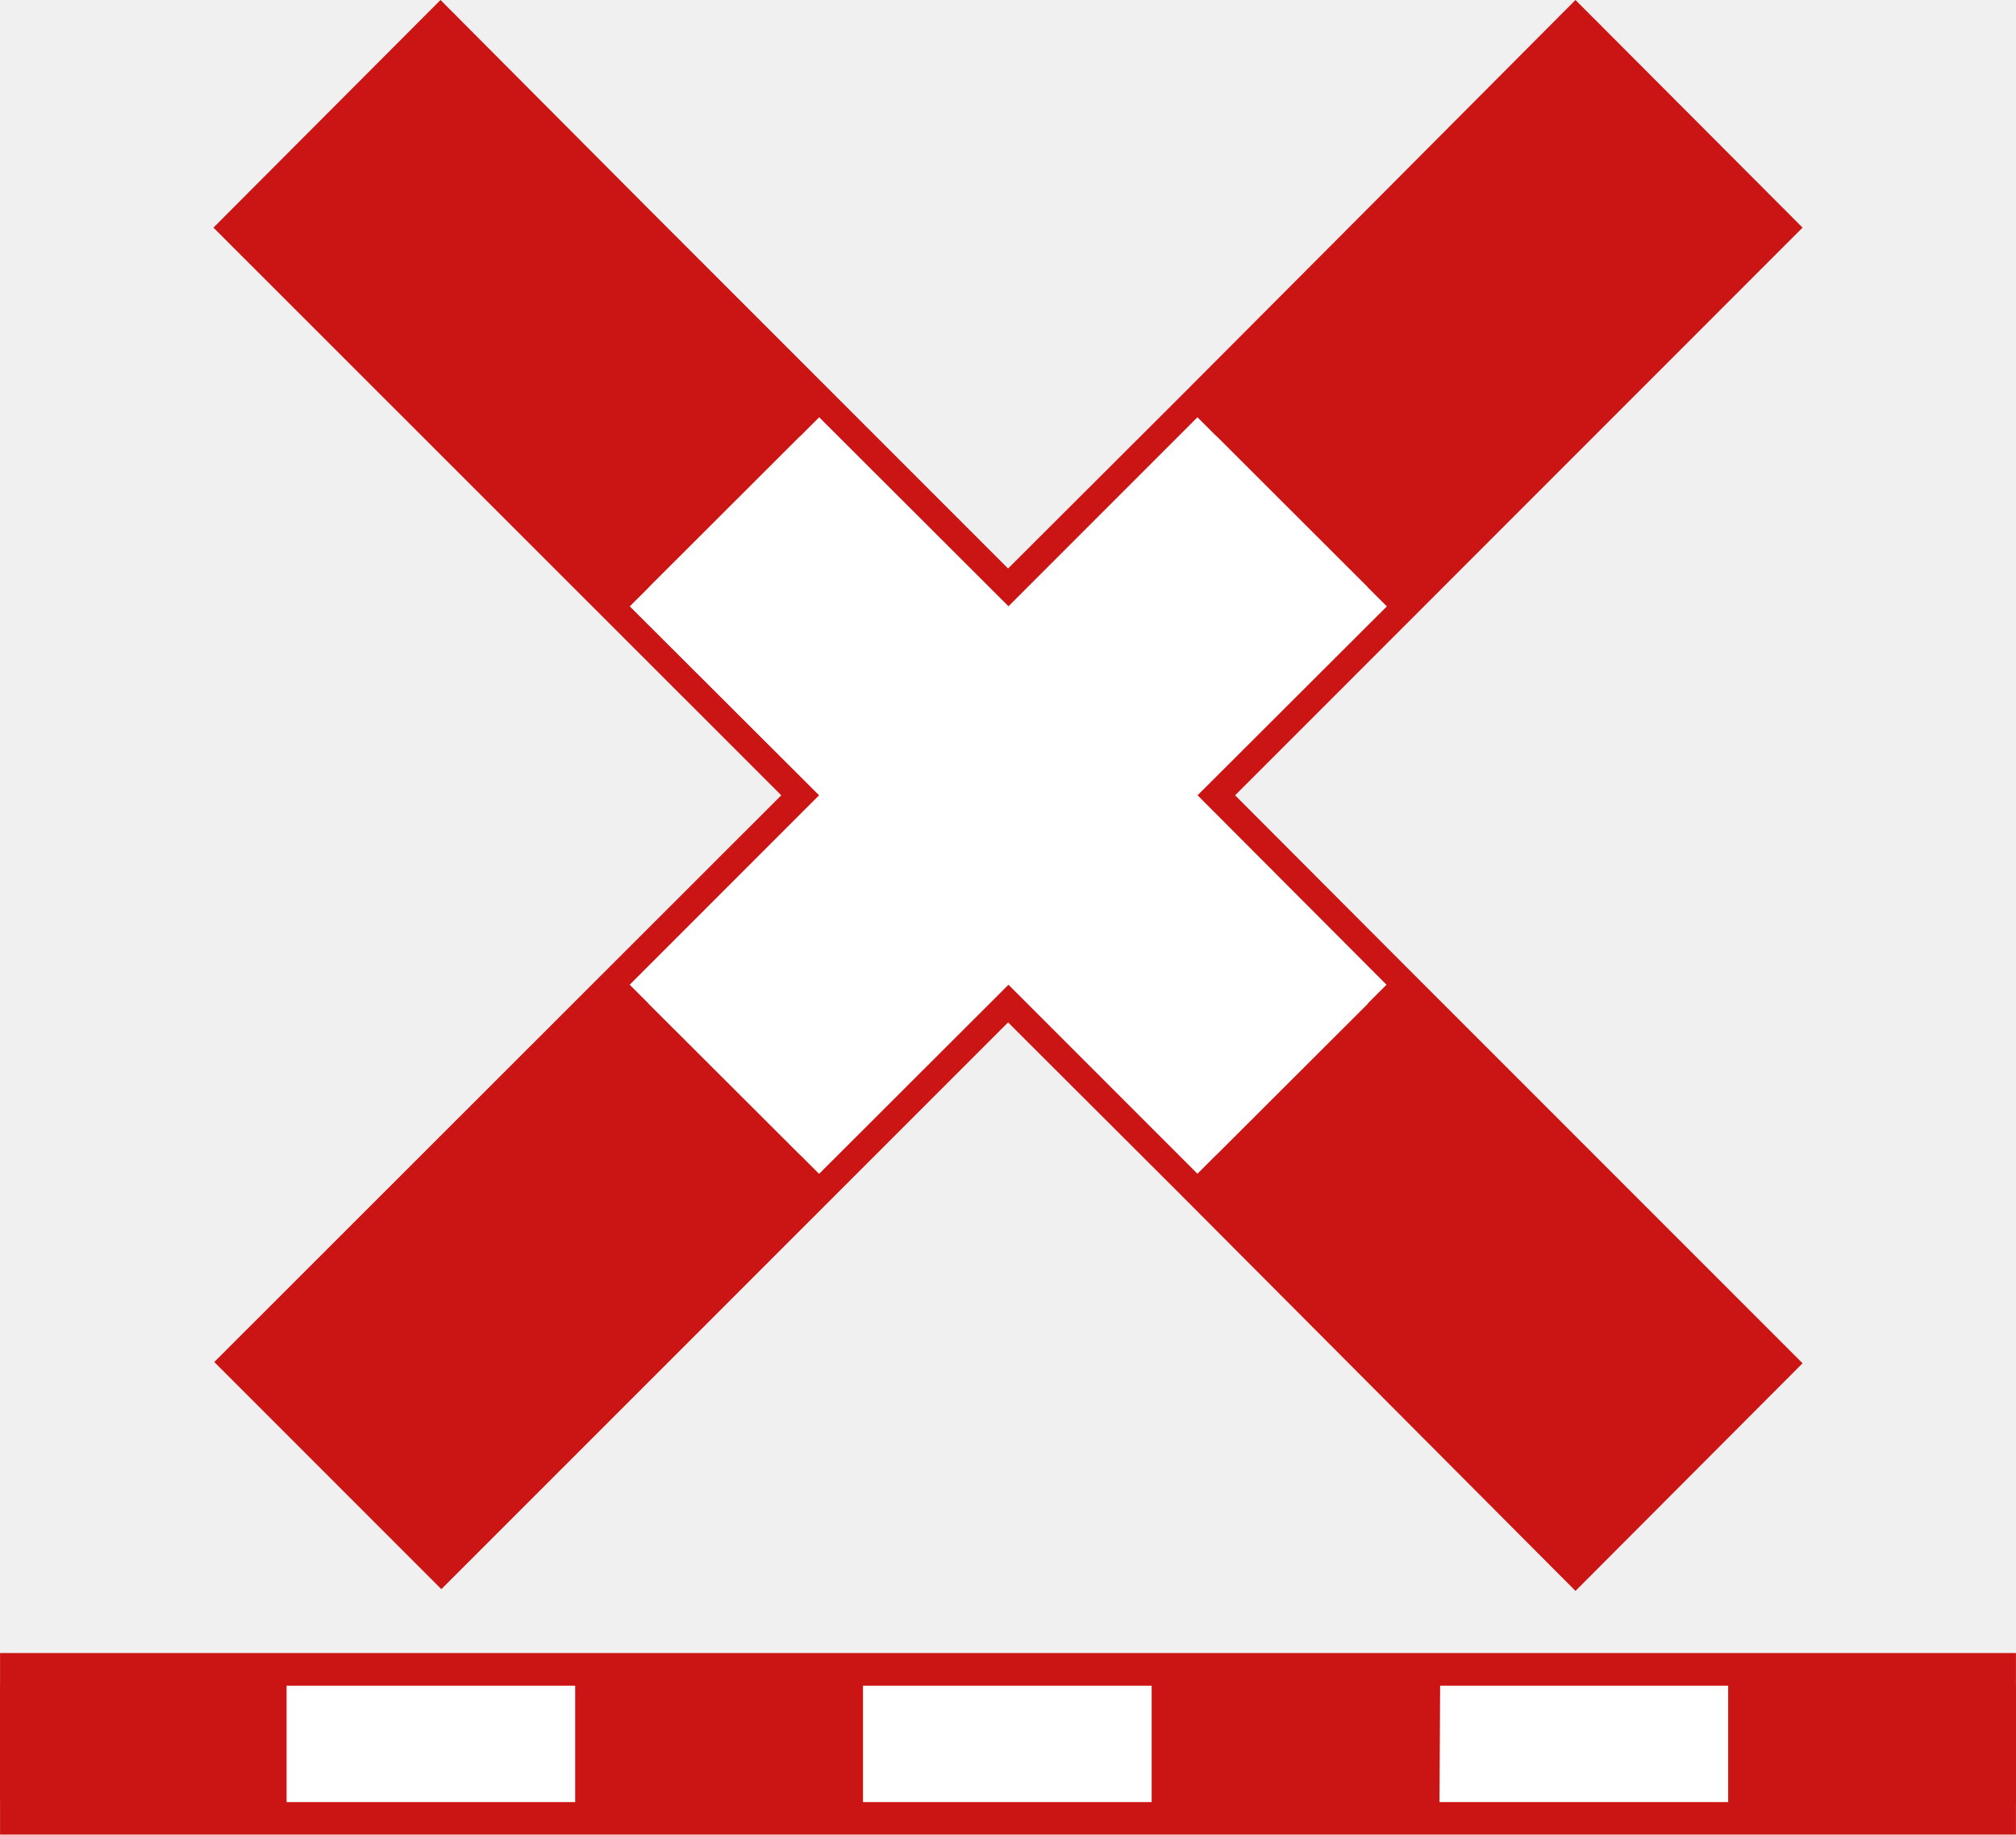
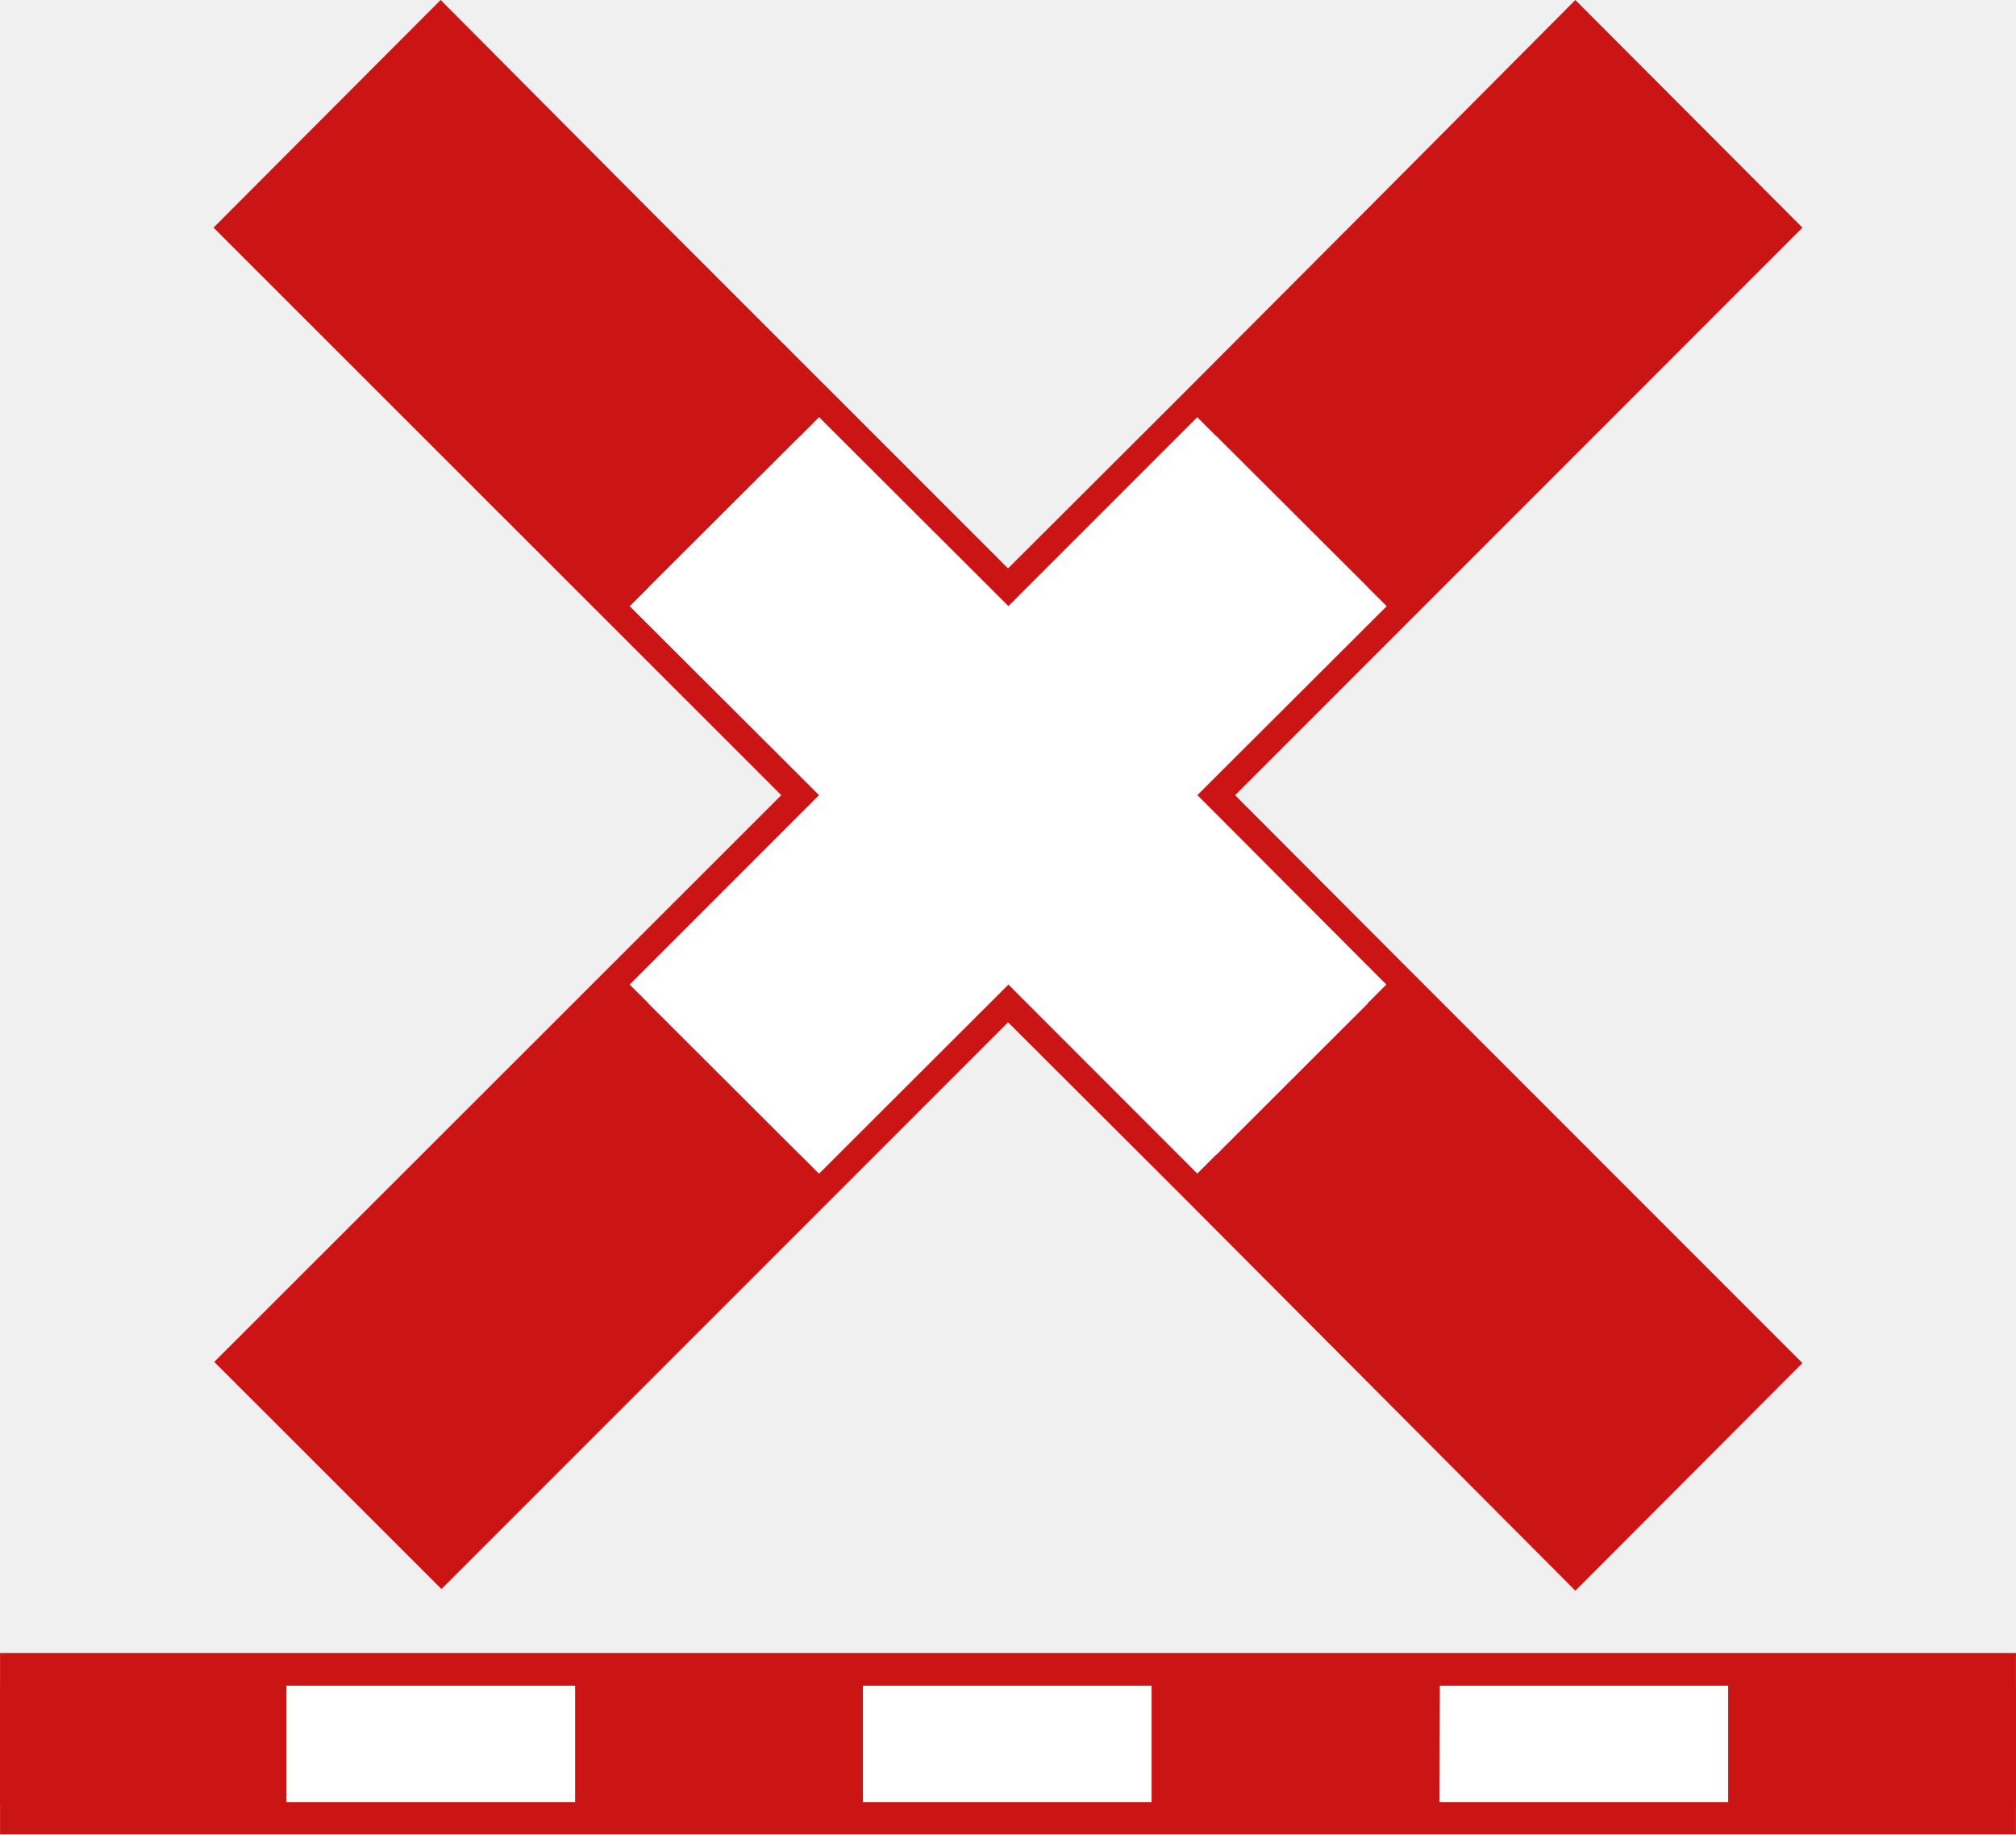
- <svg xmlns="http://www.w3.org/2000/svg" width="18.915" height="17.209" viewBox="0 0 18.915 17.209" version="1.1" id="svg22">
-   <defs id="defs22" />
-   <path fill="none" stroke-width="0.563" stroke-linecap="round" stroke-linejoin="miter" stroke="#000000" stroke-opacity="1" stroke-miterlimit="4" d="M 4.133,0.354 2.356,2.135 7.684,7.46 2.364,12.776 4.141,14.553 9.458,9.237 11.235,11.01 14.782,14.569 16.559,12.788 13.008,9.237 11.235,7.46 16.559,2.135 14.782,0.354 13.008,2.135 11.235,3.913 9.458,5.686 5.907,2.135 Z m 0,0" id="path1-6" style="stroke:#cb1414;stroke-width:0.5;stroke-dasharray:none;stroke-opacity:1" />
-   <path id="path2-7" d="m 5.908,9.237 -1.766,1.766 -0.008,0.008 -1.77,1.766 1.777,1.777 1.766,-1.766 0.012,-0.012 1.766,-1.766 z" style="fill:#cb1414;fill-opacity:1" />
-   <path id="path4-5" style="fill:#ffffff;fill-opacity:1" d="M 7.685,3.913 5.908,5.687 7.685,7.46 5.908,9.237 7.685,11.011 9.462,9.237 11.236,11.011 13.009,9.237 11.236,7.46 13.013,5.687 11.236,3.913 9.462,5.687 Z" />
-   <path id="path7" style="fill:#cb1414;fill-opacity:1" d="M 14.783,0.362 13.013,2.136 11.236,3.913 13.013,5.687 14.783,3.913 16.56,2.136 Z" />
-   <path id="path9" d="M 4.134,0.362 2.357,2.136 4.134,3.913 5.908,5.687 7.685,3.913 5.908,2.136 Z" style="fill:#cb1414;fill-opacity:1" />
-   <path id="path13" style="fill:#cb1414;fill-opacity:1" d="m 13.013,9.237 -1.777,1.773 1.775,1.775 -0.002,0.002 1.773,1.773 1.777,-1.773 -1.777,-1.777 z" />
-   <path fill="none" stroke-width="1.095" stroke-linecap="round" stroke-linejoin="miter" stroke="#000000" stroke-opacity="1" stroke-miterlimit="4" d="M 13.272,16.053 H 0.548 v 0.608 H 18.367 v -0.608 z m 0,0" id="path21" style="stroke:#cb1414;stroke-opacity:1" />
-   <path fill-rule="nonzero" fill="#cb1414" fill-opacity="1" d="M 2.4124114e-6,15.812 H 2.704 v 1.092 H 2.4124114e-6 Z m 0,0" id="path22" style="stroke-width:1.344" />
-   <path fill-rule="nonzero" fill="#ffffff" fill-opacity="1" d="m 2.689,15.812 h 2.71 v 1.092 h -2.71 z m 0,0" id="path23" style="stroke-width:1.344" />
-   <path fill-rule="nonzero" fill="#cb1414" fill-opacity="1" d="m 5.398,15.812 h 2.699 v 1.092 H 5.398 Z m 0,0" id="path24" style="stroke-width:1.344" />
-   <path fill-rule="nonzero" fill="#ffffff" fill-opacity="1" d="m 8.097,15.812 h 2.71 v 1.092 H 8.097 Z m 0,0" id="path25" style="stroke-width:1.344" />
-   <path fill-rule="nonzero" fill="#cb1414" fill-opacity="1" d="m 10.807,15.812 h 2.699 v 1.092 h -2.699 z m 0,0" id="path26" style="stroke-width:1.344" />
-   <path fill-rule="nonzero" fill="#ffffff" fill-opacity="1" d="m 13.512,15.812 h 2.704 v 1.092 h -2.71 z m 0,0" id="path27" style="stroke-width:1.344" />
-   <path fill-rule="nonzero" fill="#cb1414" fill-opacity="1" d="m 16.216,15.812 h 2.699 v 1.092 h -2.699 z m 0,0" id="path28" style="stroke-width:1.344" />
+ <svg xmlns="http://www.w3.org/2000/svg" width="19" height="17.286" viewBox="0 0 19 17.286">
+   <path fill="none" stroke-width="0.5" stroke-linecap="round" stroke-linejoin="miter" stroke="rgb(79.608%, 7.843%, 7.843%)" stroke-opacity="1" stroke-miterlimit="4" d="M 4.134 0.354 L 2.357 2.135 L 7.684 7.459 L 2.364 12.775 L 4.142 14.552 L 9.458 9.236 L 11.235 11.009 L 14.781 14.567 L 16.558 12.786 L 13.008 9.236 L 11.235 7.459 L 16.558 2.135 L 14.781 0.354 L 13.008 2.135 L 11.235 3.912 L 9.458 5.685 L 5.907 2.135 Z M 4.134 0.354 " transform="matrix(1.00449, 0, 0, 1.00449, 0, 0)" />
+   <path fill-rule="nonzero" fill="rgb(79.608%, 7.843%, 7.843%)" fill-opacity="1" d="M 5.934 9.277 L 4.152 11.059 L 2.375 12.832 L 4.16 14.617 L 7.719 11.059 Z M 5.934 9.277 " />
+   <path fill-rule="nonzero" fill="rgb(100%, 100%, 100%)" fill-opacity="1" d="M 7.719 3.93 L 5.934 5.711 L 7.719 7.492 L 5.934 9.277 L 7.719 11.059 L 9.504 9.277 L 11.285 11.059 L 13.066 9.277 L 11.285 7.492 L 13.07 5.711 L 11.285 3.93 L 9.504 5.711 Z M 7.719 3.93 " />
+   <path fill-rule="nonzero" fill="rgb(79.608%, 7.843%, 7.843%)" fill-opacity="1" d="M 14.848 0.363 L 13.07 2.145 L 11.285 3.93 L 13.07 5.711 L 14.848 3.93 L 16.633 2.145 Z M 14.848 0.363 " />
+   <path fill-rule="nonzero" fill="rgb(79.608%, 7.843%, 7.843%)" fill-opacity="1" d="M 4.152 0.363 L 2.367 2.145 L 5.934 5.711 L 7.719 3.93 Z M 4.152 0.363 " />
+   <path fill-rule="nonzero" fill="rgb(79.608%, 7.843%, 7.843%)" fill-opacity="1" d="M 13.07 9.277 L 11.285 11.059 L 13.07 12.844 L 13.066 12.844 L 14.848 14.629 L 16.633 12.844 L 14.848 11.059 Z M 13.07 9.277 " />
+   <path fill="none" stroke-width="1.095" stroke-linecap="round" stroke-linejoin="miter" stroke="rgb(79.608%, 7.843%, 7.843%)" stroke-opacity="1" stroke-miterlimit="4" d="M 13.272 16.053 L 0.548 16.053 L 0.548 16.66 L 18.367 16.66 L 18.367 16.053 Z M 13.272 16.053 " transform="matrix(1.00449, 0, 0, 1.00449, 0, 0)" />
+   <path fill-rule="nonzero" fill="rgb(79.608%, 7.843%, 7.843%)" fill-opacity="1" d="M 0 15.883 L 2.715 15.883 L 2.715 16.98 L 0 16.98 Z M 0 15.883 " />
+   <path fill-rule="nonzero" fill="rgb(100%, 100%, 100%)" fill-opacity="1" d="M 2.699 15.883 L 5.422 15.883 L 5.422 16.98 L 2.699 16.98 Z M 2.699 15.883 " />
+   <path fill-rule="nonzero" fill="rgb(79.608%, 7.843%, 7.843%)" fill-opacity="1" d="M 5.422 15.883 L 8.133 15.883 L 8.133 16.98 L 5.422 16.98 Z M 5.422 15.883 " />
+   <path fill-rule="nonzero" fill="rgb(100%, 100%, 100%)" fill-opacity="1" d="M 8.133 15.883 L 10.855 15.883 L 10.855 16.98 L 8.133 16.98 Z M 8.133 15.883 " />
+   <path fill-rule="nonzero" fill="rgb(79.608%, 7.843%, 7.843%)" fill-opacity="1" d="M 10.855 15.883 L 13.566 15.883 L 13.566 16.98 L 10.855 16.98 Z M 10.855 15.883 " />
+   <path fill-rule="nonzero" fill="rgb(100%, 100%, 100%)" fill-opacity="1" d="M 13.57 15.883 L 16.289 15.883 L 16.289 16.98 L 13.566 16.98 Z M 13.57 15.883 " />
+   <path fill-rule="nonzero" fill="rgb(79.608%, 7.843%, 7.843%)" fill-opacity="1" d="M 16.289 15.883 L 19 15.883 L 19 16.98 L 16.289 16.98 Z M 16.289 15.883 " />
</svg>
